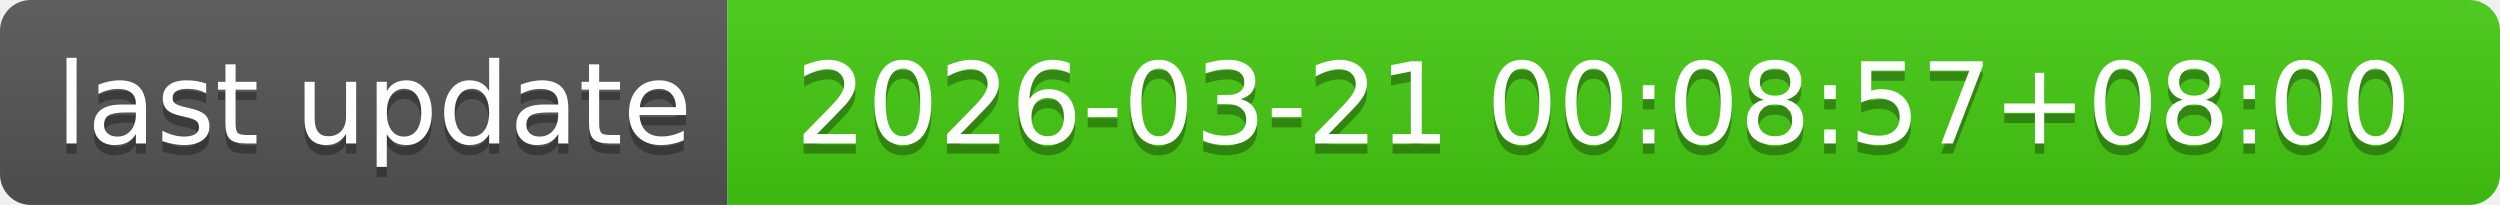
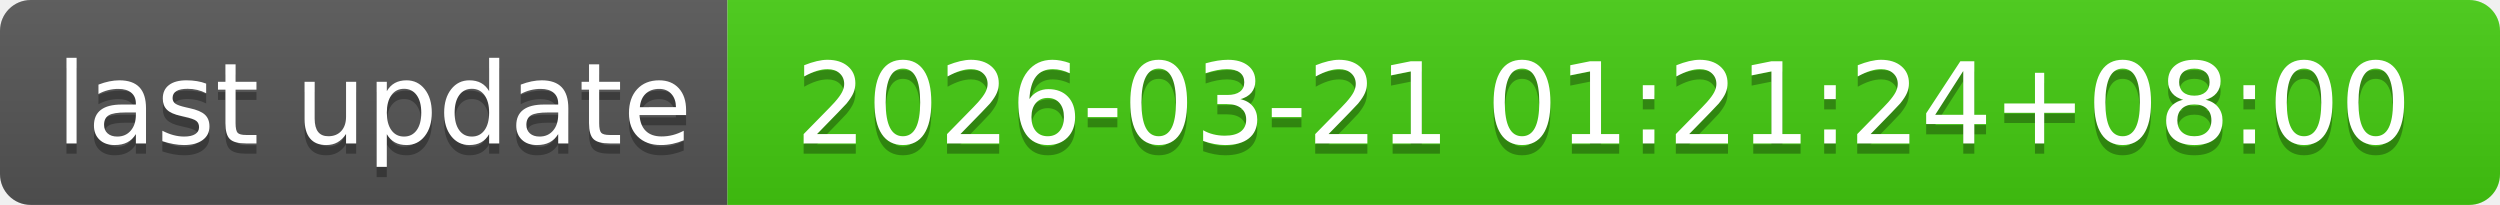
- <svg xmlns="http://www.w3.org/2000/svg" width="244" height="20" role="img" aria-label="last update: 2026-03-21 00:08:57+08:00">
+ <svg xmlns="http://www.w3.org/2000/svg" width="244" height="20" role="img" aria-label="last update: 2026-03-21 01:21:24+08:00">
  <linearGradient id="s" x2="0" y2="100%">
    <stop offset="0" stop-color="#bbb" stop-opacity=".1" />
    <stop offset="1" stop-opacity=".1" />
  </linearGradient>
  <clipPath id="r">
    <rect width="244" height="20" rx="3" fill="#fff" />
  </clipPath>
  <g clip-path="url(#r)">
    <rect width="71" height="20" fill="#555" />
    <rect x="71" width="173" height="20" fill="#4c1" />
    <rect width="244" height="20" fill="url(#s)" />
  </g>
  <g fill="#fff" text-anchor="middle" font-family="Verdana,Geneva,DejaVu Sans,sans-serif" text-rendering="geometricPrecision" font-size="110">
    <text aria-hidden="true" x="365" y="150" fill="#010101" fill-opacity=".3" transform="scale(.1)" textLength="610">last update</text>
    <text x="365" y="140" transform="scale(.1)" fill="#fff" textLength="610">last update</text>
-     <text aria-hidden="true" x="1565" y="150" fill="#010101" fill-opacity=".3" transform="scale(.1)" textLength="1630">2026-03-21 00:08:57+08:00</text>
-     <text x="1565" y="140" transform="scale(.1)" fill="#fff" textLength="1630">2026-03-21 00:08:57+08:00</text>
+     <text aria-hidden="true" x="1565" y="150" fill="#010101" fill-opacity=".3" transform="scale(.1)" textLength="1630">2026-03-21 01:21:24+08:00</text>
+     <text x="1565" y="140" transform="scale(.1)" fill="#fff" textLength="1630">2026-03-21 01:21:24+08:00</text>
  </g>
</svg>
